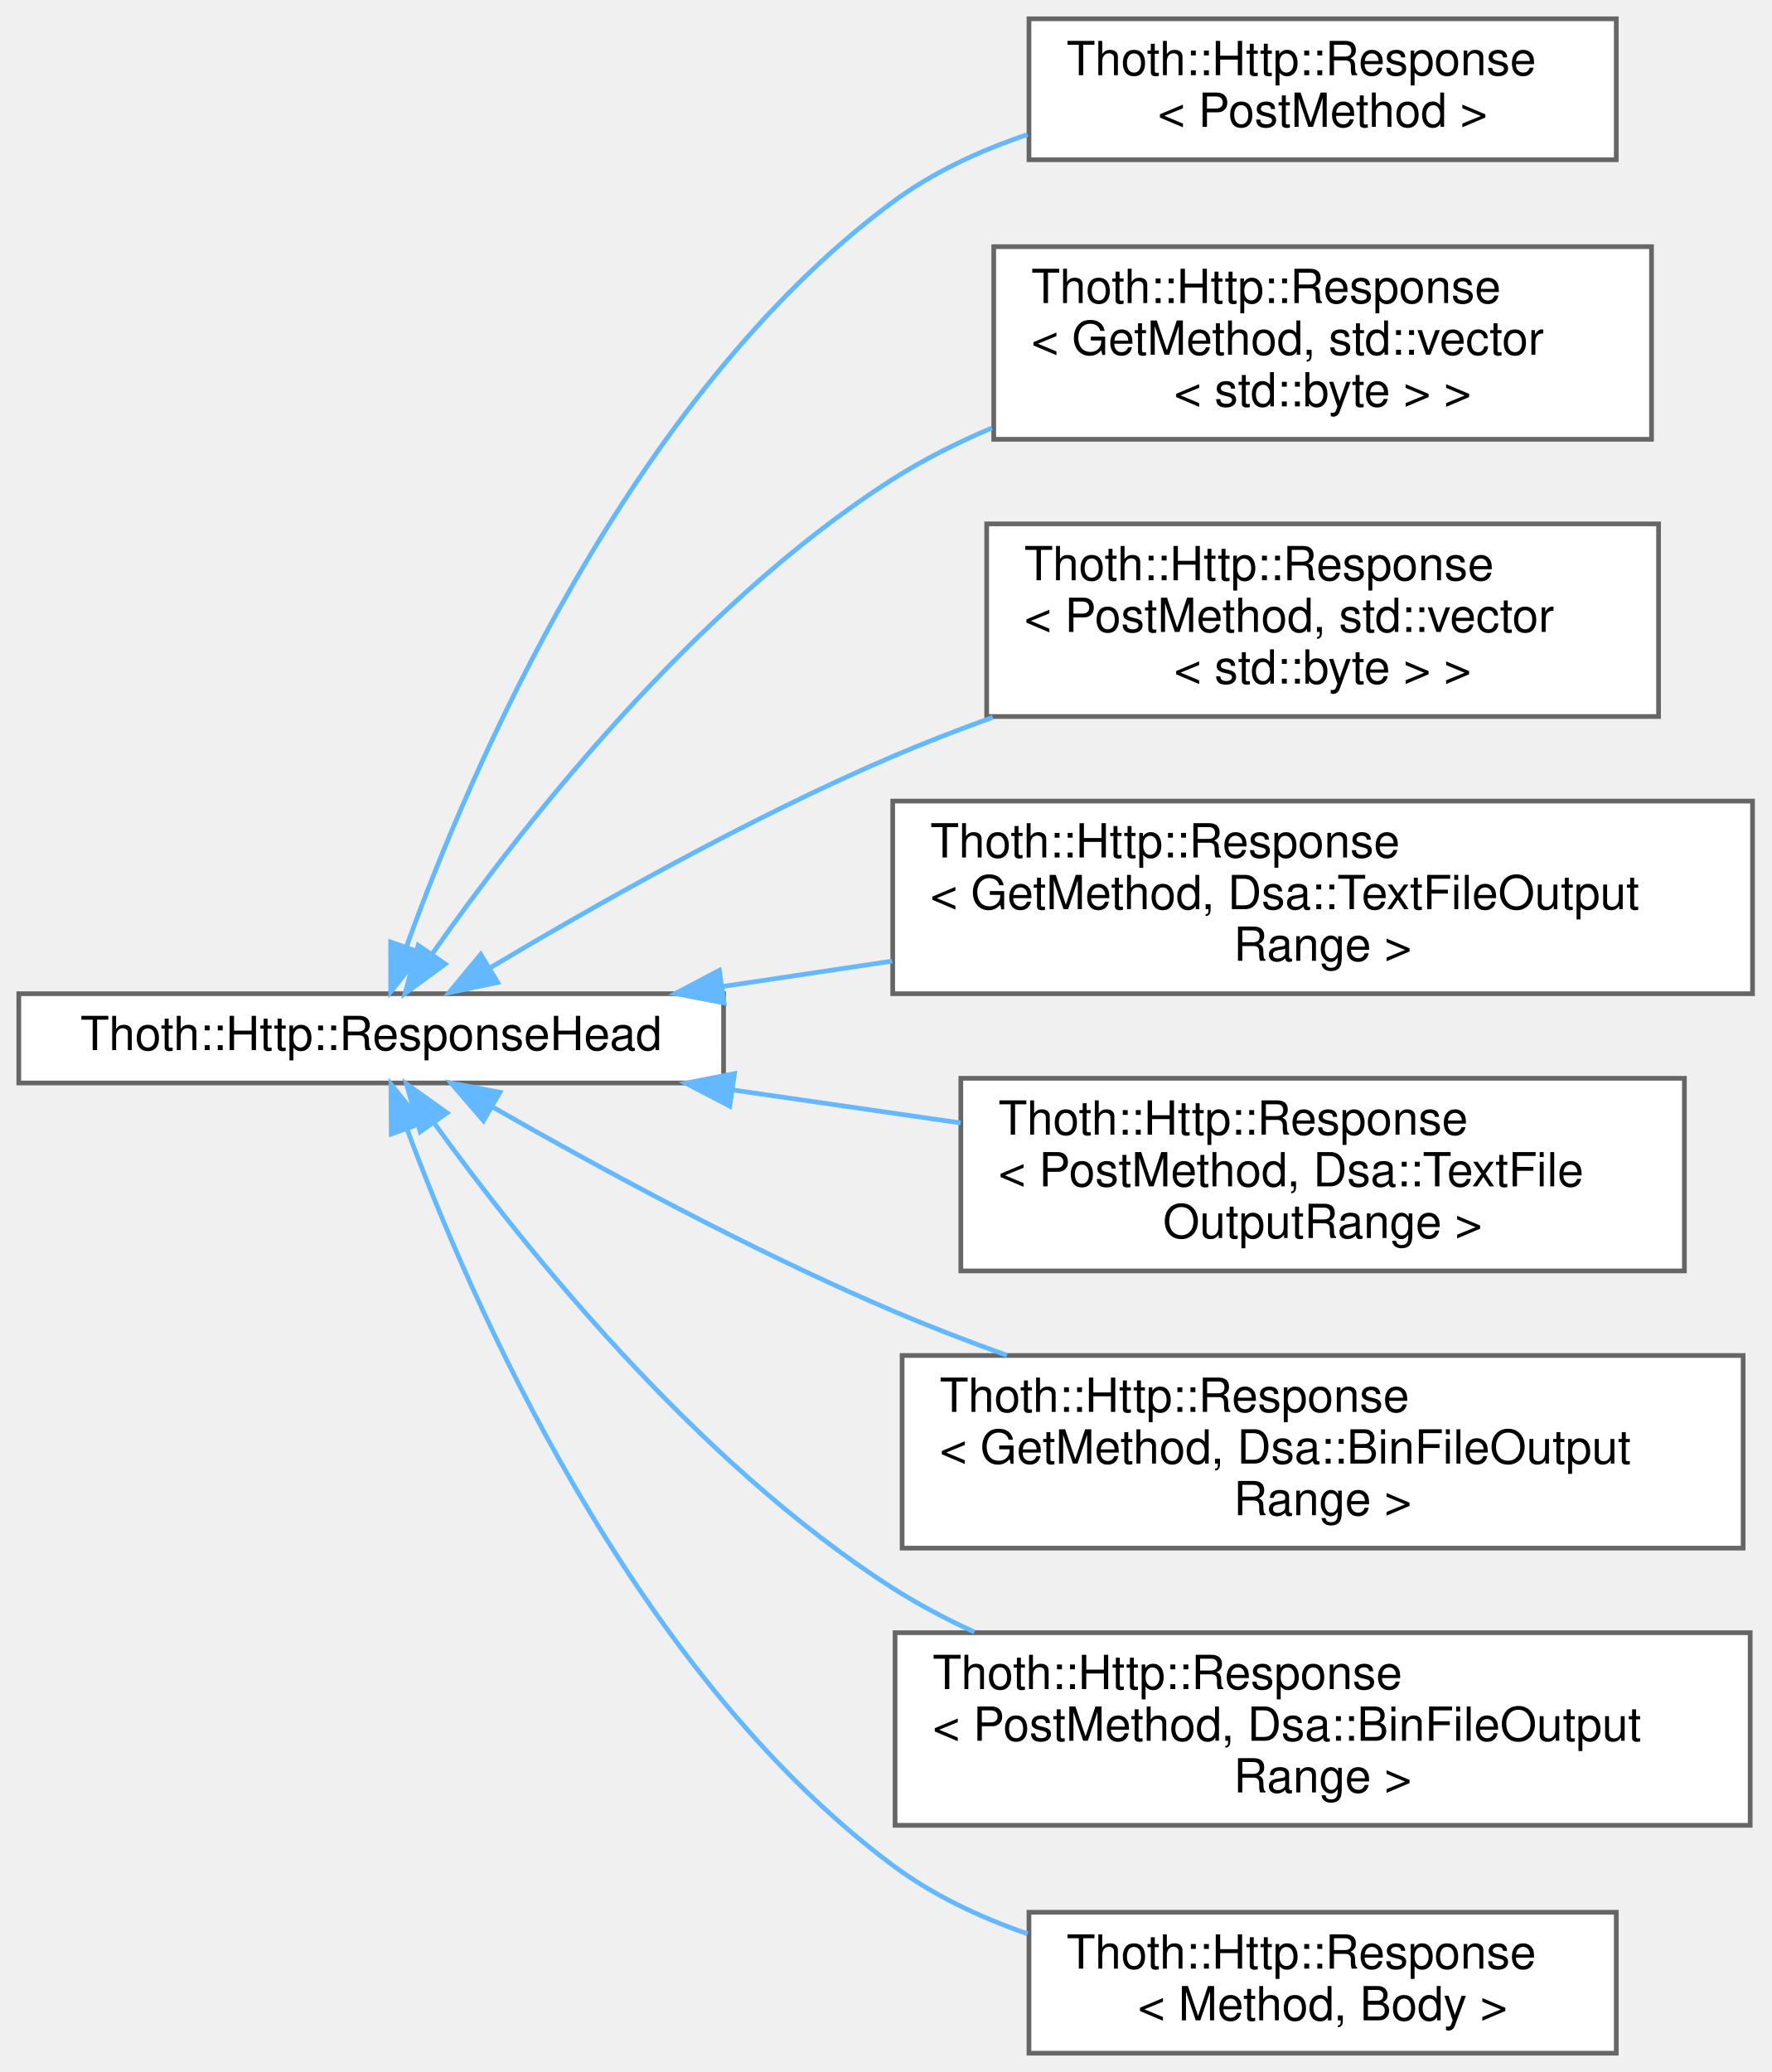
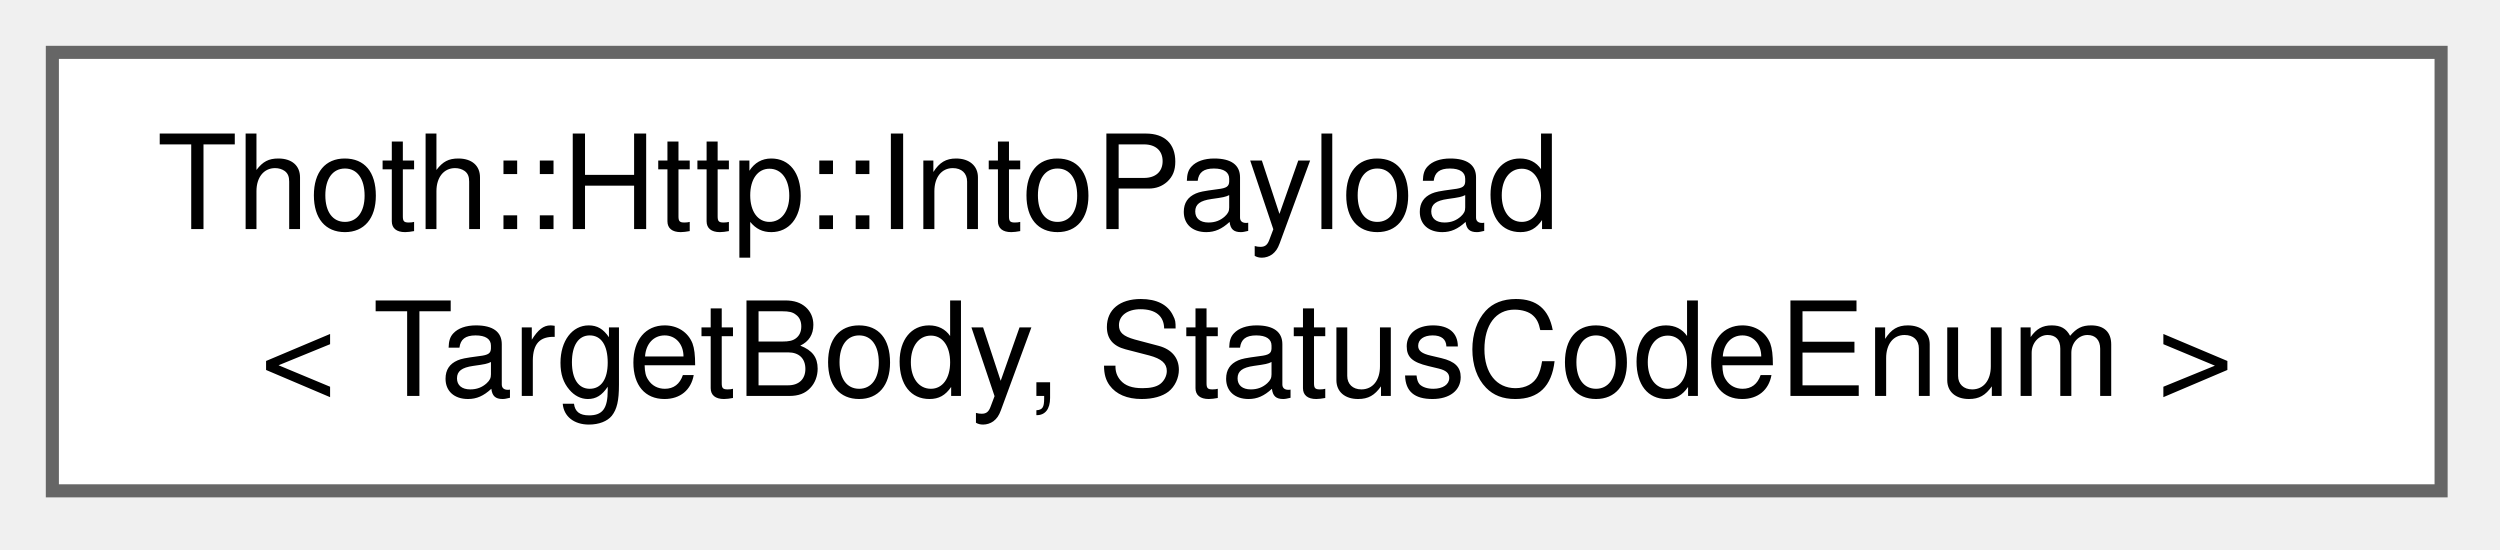
- <svg xmlns="http://www.w3.org/2000/svg" xmlns:xlink="http://www.w3.org/1999/xlink" width="377pt" height="441pt" viewBox="0.00 0.00 377.00 441.00">
-   <g id="graph0" class="graph" transform="scale(1 1) rotate(0) translate(4 437)">
+ <svg xmlns="http://www.w3.org/2000/svg" xmlns:xlink="http://www.w3.org/1999/xlink" width="191pt" height="42pt" viewBox="0.00 0.00 191.00 42.00">
+   <g id="graph0" class="graph" transform="scale(1 1) rotate(0) translate(4 37.5)">
    <g id="Node000000" class="node">
      <g id="a_Node000000">
-         <a xlink:href="struct_thoth_1_1_http_1_1_response_head.html" target="_top" xlink:title=" ">
-           <polygon fill="white" stroke="#666666" points="150,-225.5 0,-225.5 0,-206.5 150,-206.5 150,-225.5" />
-           <text text-anchor="middle" x="75" y="-213.5" font-family="Helvetica,sans-Serif" font-size="10.00">Thoth::Http::ResponseHead</text>
-         </a>
-       </g>
-     </g>
-     <g id="Node000001" class="node">
-       <g id="a_Node000001">
-         <a xlink:href="struct_thoth_1_1_http_1_1_response.html" target="_top" xlink:title=" ">
-           <polygon fill="white" stroke="#666666" points="340,-433 215,-433 215,-403 340,-403 340,-433" />
-           <text text-anchor="start" x="223" y="-421" font-family="Helvetica,sans-Serif" font-size="10.00">Thoth::Http::Response</text>
-           <text text-anchor="middle" x="277.5" y="-410" font-family="Helvetica,sans-Serif" font-size="10.00">&lt; PostMethod &gt;</text>
-         </a>
-       </g>
-     </g>
-     <g id="edge11_Node000000_Node000001" class="edge">
-       <g id="a_edge11_Node000000_Node000001">
-         <a xlink:title=" ">
-           <path fill="none" stroke="#63b8ff" d="M82.49,-235.47C95.78,-272.31 129.7,-352.24 186,-394 194.49,-400.29 204.5,-404.94 214.71,-408.37" />
-           <polygon fill="#63b8ff" stroke="#63b8ff" points="85.75,-234.19 79.15,-225.9 79.14,-236.5 85.75,-234.19" />
-         </a>
-       </g>
-     </g>
-     <g id="Node000002" class="node">
-       <g id="a_Node000002">
-         <a xlink:href="struct_thoth_1_1_http_1_1_response.html" target="_top" xlink:title=" ">
-           <polygon fill="white" stroke="#666666" points="347.5,-384.5 207.5,-384.5 207.5,-343.5 347.5,-343.5 347.5,-384.5" />
-           <text text-anchor="start" x="215.5" y="-372.5" font-family="Helvetica,sans-Serif" font-size="10.00">Thoth::Http::Response</text>
-           <text text-anchor="start" x="215.5" y="-361.5" font-family="Helvetica,sans-Serif" font-size="10.00">&lt; GetMethod, std::vector</text>
-           <text text-anchor="middle" x="277.5" y="-350.5" font-family="Helvetica,sans-Serif" font-size="10.00">&lt; std::byte &gt; &gt;</text>
-         </a>
-       </g>
-     </g>
-     <g id="edge12_Node000000_Node000002" class="edge">
-       <g id="a_edge12_Node000000_Node000002">
-         <a xlink:title=" ">
-           <path fill="none" stroke="#63b8ff" d="M88.06,-234.08C106.3,-260.06 143.32,-307.8 186,-335 192.54,-339.17 199.73,-342.78 207.11,-345.91" />
-           <polygon fill="#63b8ff" stroke="#63b8ff" points="90.77,-231.83 82.22,-225.57 85,-235.8 90.77,-231.83" />
-         </a>
-       </g>
-     </g>
-     <g id="Node000003" class="node">
-       <g id="a_Node000003">
-         <a xlink:href="struct_thoth_1_1_http_1_1_response.html" target="_top" xlink:title=" ">
-           <polygon fill="white" stroke="#666666" points="349,-325.5 206,-325.5 206,-284.5 349,-284.5 349,-325.5" />
-           <text text-anchor="start" x="214" y="-313.5" font-family="Helvetica,sans-Serif" font-size="10.00">Thoth::Http::Response</text>
-           <text text-anchor="start" x="214" y="-302.5" font-family="Helvetica,sans-Serif" font-size="10.00">&lt; PostMethod, std::vector</text>
-           <text text-anchor="middle" x="277.5" y="-291.5" font-family="Helvetica,sans-Serif" font-size="10.00">&lt; std::byte &gt; &gt;</text>
-         </a>
-       </g>
-     </g>
-     <g id="edge13_Node000000_Node000003" class="edge">
-       <g id="a_edge13_Node000000_Node000003">
-         <a xlink:title=" ">
-           <path fill="none" stroke="#63b8ff" d="M100.18,-230.93C122.04,-243.99 155.38,-262.88 186,-276 192.82,-278.92 200.05,-281.72 207.31,-284.33" />
-           <polygon fill="#63b8ff" stroke="#63b8ff" points="101.93,-227.89 91.56,-225.72 98.31,-233.88 101.93,-227.89" />
-         </a>
-       </g>
-     </g>
-     <g id="Node000004" class="node">
-       <g id="a_Node000004">
-         <a xlink:href="struct_thoth_1_1_http_1_1_response.html" target="_top" xlink:title=" ">
-           <polygon fill="white" stroke="#666666" points="369,-266.5 186,-266.5 186,-225.5 369,-225.5 369,-266.5" />
-           <text text-anchor="start" x="194" y="-254.5" font-family="Helvetica,sans-Serif" font-size="10.00">Thoth::Http::Response</text>
-           <text text-anchor="start" x="194" y="-243.5" font-family="Helvetica,sans-Serif" font-size="10.00">&lt; GetMethod, Dsa::TextFileOutput</text>
-           <text text-anchor="middle" x="277.5" y="-232.5" font-family="Helvetica,sans-Serif" font-size="10.00">Range &gt;</text>
-         </a>
-       </g>
-     </g>
-     <g id="edge14_Node000000_Node000004" class="edge">
-       <g id="a_edge14_Node000000_Node000004">
-         <a xlink:title=" ">
-           <path fill="none" stroke="#63b8ff" d="M149.86,-227.05C161.58,-228.8 173.81,-230.63 185.86,-232.44" />
-           <polygon fill="#63b8ff" stroke="#63b8ff" points="150.12,-223.55 139.71,-225.53 149.09,-230.47 150.12,-223.55" />
-         </a>
-       </g>
-     </g>
-     <g id="Node000005" class="node">
-       <g id="a_Node000005">
-         <a xlink:href="struct_thoth_1_1_http_1_1_response.html" target="_top" xlink:title=" ">
-           <polygon fill="white" stroke="#666666" points="354.5,-207.5 200.5,-207.5 200.5,-166.5 354.5,-166.5 354.5,-207.5" />
-           <text text-anchor="start" x="208.5" y="-195.5" font-family="Helvetica,sans-Serif" font-size="10.00">Thoth::Http::Response</text>
-           <text text-anchor="start" x="208.5" y="-184.5" font-family="Helvetica,sans-Serif" font-size="10.00">&lt; PostMethod, Dsa::TextFile</text>
-           <text text-anchor="middle" x="277.5" y="-173.5" font-family="Helvetica,sans-Serif" font-size="10.00">OutputRange &gt;</text>
-         </a>
-       </g>
-     </g>
-     <g id="edge15_Node000000_Node000005" class="edge">
-       <g id="a_edge15_Node000000_Node000005">
-         <a xlink:title=" ">
-           <path fill="none" stroke="#63b8ff" d="M152.18,-204.98C167.99,-202.7 184.64,-200.29 200.45,-198" />
-           <polygon fill="#63b8ff" stroke="#63b8ff" points="151.32,-201.57 141.93,-206.46 152.33,-208.5 151.32,-201.57" />
-         </a>
-       </g>
-     </g>
-     <g id="Node000006" class="node">
-       <g id="a_Node000006">
-         <a xlink:href="struct_thoth_1_1_http_1_1_response.html" target="_top" xlink:title=" ">
-           <polygon fill="white" stroke="#666666" points="367,-148.5 188,-148.5 188,-107.5 367,-107.5 367,-148.5" />
-           <text text-anchor="start" x="196" y="-136.5" font-family="Helvetica,sans-Serif" font-size="10.00">Thoth::Http::Response</text>
-           <text text-anchor="start" x="196" y="-125.5" font-family="Helvetica,sans-Serif" font-size="10.00">&lt; GetMethod, Dsa::BinFileOutput</text>
-           <text text-anchor="middle" x="277.5" y="-114.5" font-family="Helvetica,sans-Serif" font-size="10.00">Range &gt;</text>
-         </a>
-       </g>
-     </g>
-     <g id="edge16_Node000000_Node000006" class="edge">
-       <g id="a_edge16_Node000000_Node000006">
-         <a xlink:title=" ">
-           <path fill="none" stroke="#63b8ff" d="M100.66,-201.49C122.58,-188.95 155.76,-170.88 186,-158 193.77,-154.69 202.03,-151.51 210.29,-148.54" />
-           <polygon fill="#63b8ff" stroke="#63b8ff" points="98.9,-198.46 91.99,-206.49 102.4,-204.52 98.9,-198.46" />
-         </a>
-       </g>
-     </g>
-     <g id="Node000007" class="node">
-       <g id="a_Node000007">
-         <a xlink:href="struct_thoth_1_1_http_1_1_response.html" target="_top" xlink:title=" ">
-           <polygon fill="white" stroke="#666666" points="368.5,-89.5 186.5,-89.5 186.5,-48.5 368.5,-48.5 368.5,-89.5" />
-           <text text-anchor="start" x="194.5" y="-77.5" font-family="Helvetica,sans-Serif" font-size="10.00">Thoth::Http::Response</text>
-           <text text-anchor="start" x="194.5" y="-66.5" font-family="Helvetica,sans-Serif" font-size="10.00">&lt; PostMethod, Dsa::BinFileOutput</text>
-           <text text-anchor="middle" x="277.5" y="-55.5" font-family="Helvetica,sans-Serif" font-size="10.00">Range &gt;</text>
-         </a>
-       </g>
-     </g>
-     <g id="edge17_Node000000_Node000007" class="edge">
-       <g id="a_edge17_Node000000_Node000007">
-         <a xlink:title=" ">
-           <path fill="none" stroke="#63b8ff" d="M88.45,-197.91C106.91,-172.36 143.93,-125.86 186,-99 191.44,-95.53 197.33,-92.41 203.39,-89.64" />
-           <polygon fill="#63b8ff" stroke="#63b8ff" points="85.43,-196.11 82.51,-206.29 91.14,-200.15 85.43,-196.11" />
-         </a>
-       </g>
-     </g>
-     <g id="Node000008" class="node">
-       <g id="a_Node000008">
-         <a xlink:href="struct_thoth_1_1_http_1_1_response.html" target="_top" xlink:title=" ">
-           <polygon fill="white" stroke="#666666" points="340,-30 215,-30 215,0 340,0 340,-30" />
-           <text text-anchor="start" x="223" y="-18" font-family="Helvetica,sans-Serif" font-size="10.00">Thoth::Http::Response</text>
-           <text text-anchor="middle" x="277.5" y="-7" font-family="Helvetica,sans-Serif" font-size="10.00">&lt; Method, Body &gt;</text>
-         </a>
-       </g>
-     </g>
-     <g id="edge18_Node000000_Node000008" class="edge">
-       <g id="a_edge18_Node000000_Node000008">
-         <a xlink:title=" ">
-           <path fill="none" stroke="#63b8ff" d="M82.59,-196.8C96.06,-160.46 130.27,-81.57 186,-40 194.49,-33.67 204.51,-28.94 214.72,-25.4" />
-           <polygon fill="#63b8ff" stroke="#63b8ff" points="79.28,-195.64 79.2,-206.24 85.87,-198 79.28,-195.64" />
+         <a xlink:href="struct_thoth_1_1_http_1_1_into_payload_3_01_target_body_00_01_status_code_enum_01_4.html" target="_top" xlink:title=" ">
+           <polygon fill="white" stroke="#666666" points="182.5,-33.5 0,-33.5 0,0 182.5,0 182.5,-33.5" />
+           <text xml:space="preserve" text-anchor="start" x="8" y="-20" font-family="Helvetica,sans-Serif" font-size="10.00">Thoth::Http::IntoPayload</text>
+           <text xml:space="preserve" text-anchor="middle" x="91.25" y="-7.25" font-family="Helvetica,sans-Serif" font-size="10.00">&lt; TargetBody, StatusCodeEnum &gt;</text>
        </a>
      </g>
    </g>
  </g>
</svg>
